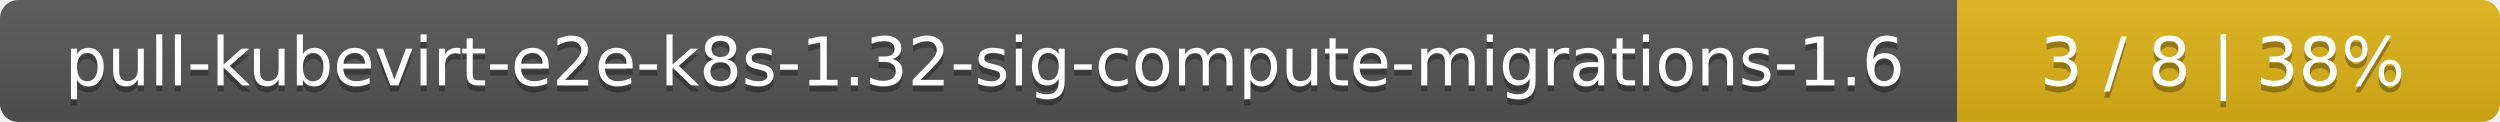
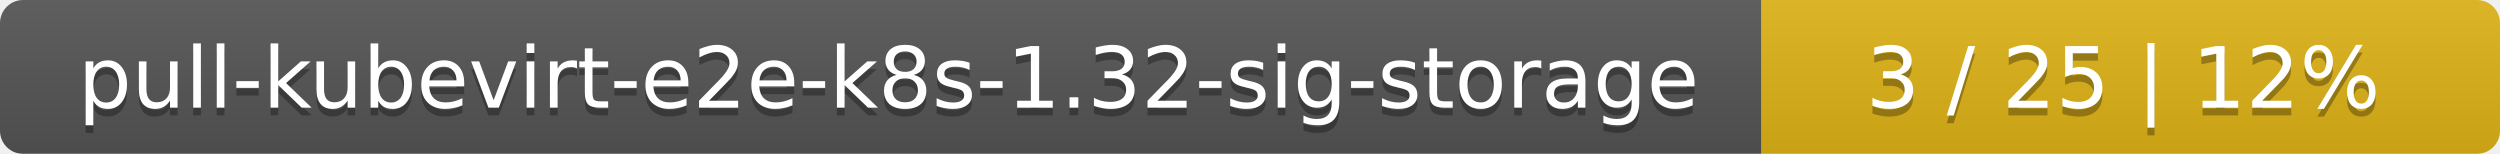
- <svg xmlns="http://www.w3.org/2000/svg" width="410" height="20">
+ <svg xmlns="http://www.w3.org/2000/svg" width="325" height="20">
  <linearGradient id="smooth" x2="0" y2="100%">
    <stop offset="0" stop-color="#bbb" stop-opacity=".1" />
    <stop offset="1" stop-opacity=".1" />
  </linearGradient>
  <mask id="round">
-     <rect width="410" height="20" rx="3" fill="#fff" />
+     <rect width="325" height="20" rx="3" fill="#fff" />
  </mask>
  <g mask="url(#round)">
-     <rect width="321" height="20" fill="#555" />
-     <rect x="321" width="89" height="20" fill="#dfb317" />
-     <rect width="410" height="20" fill="url(#smooth)" />
+     <rect width="229" height="20" fill="#555" />
+     <rect x="229" width="96" height="20" fill="#dfb317" />
+     <rect width="325" height="20" fill="url(#smooth)" />
  </g>
  <g fill="#fff" text-anchor="middle" font-family="DejaVu Sans,Verdana,Geneva,sans-serif" font-size="11">
-     <text x="161.5" y="15" fill="#010101" fill-opacity=".3">pull-kubevirt-e2e-k8s-1.32-sig-compute-migrations-1.6</text>
-     <text x="161.5" y="14">pull-kubevirt-e2e-k8s-1.32-sig-compute-migrations-1.6</text>
-     <text x="364.5" y="15" fill="#010101" fill-opacity=".3">3 / 8    |    38%</text>
-     <text x="364.5" y="14">3 / 8    |    38%</text>
+     <text x="115.5" y="15" fill="#010101" fill-opacity=".3">pull-kubevirt-e2e-k8s-1.32-sig-storage</text>
+     <text x="115.5" y="14">pull-kubevirt-e2e-k8s-1.32-sig-storage</text>
+     <text x="276" y="15" fill="#010101" fill-opacity=".3">3 / 25    |    12%</text>
+     <text x="276" y="14">3 / 25    |    12%</text>
  </g>
</svg>
